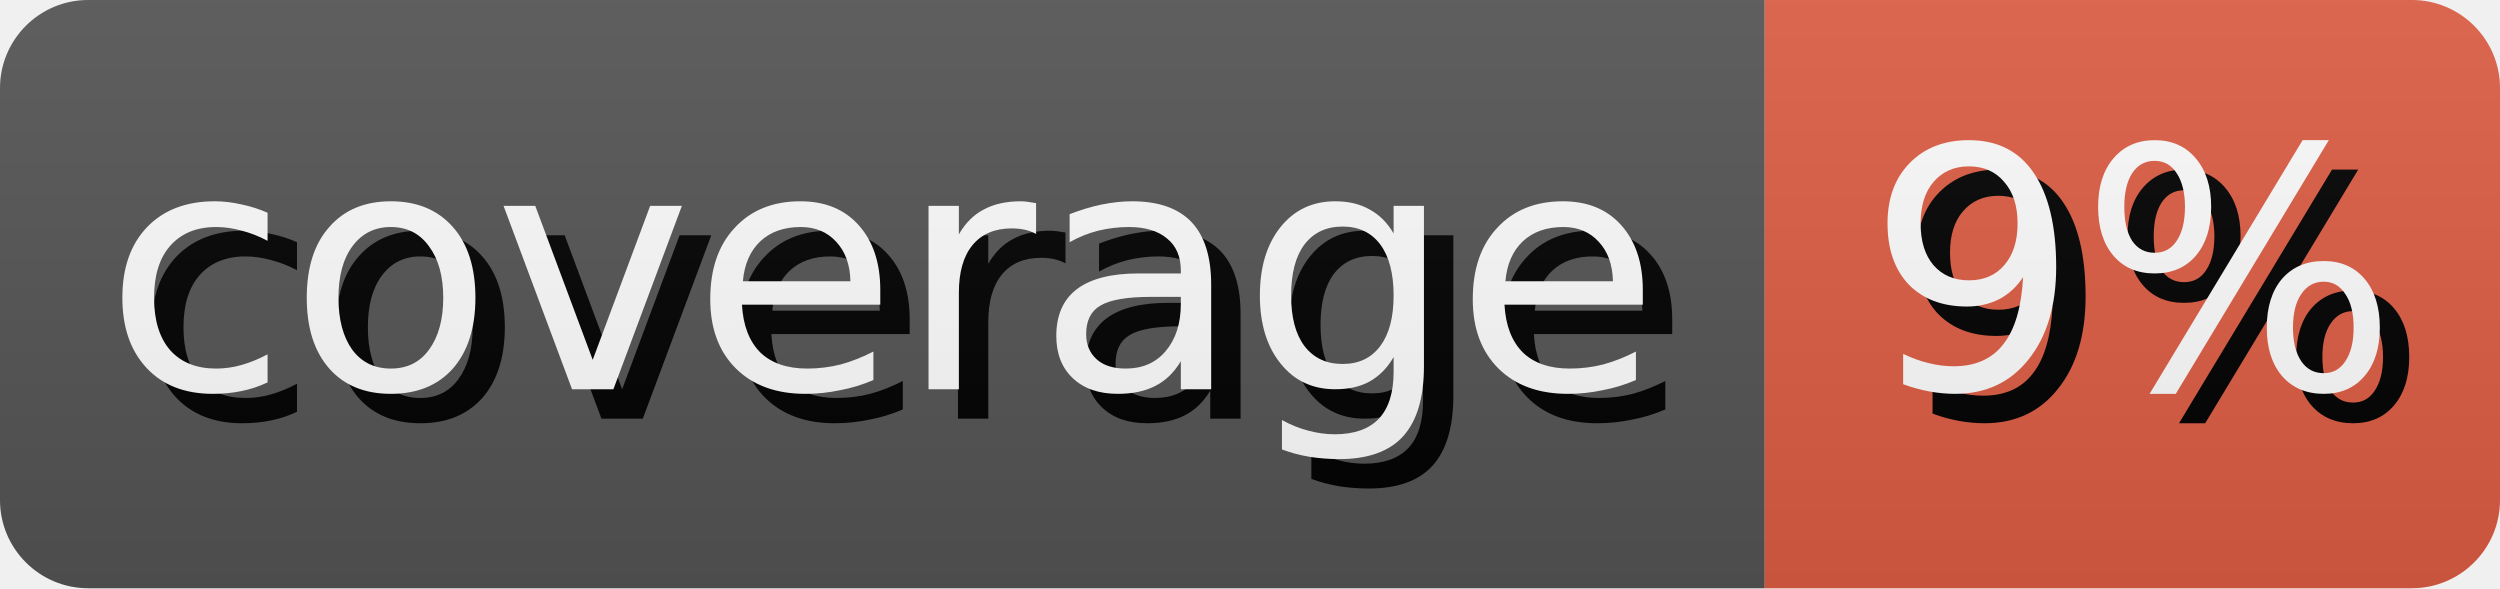
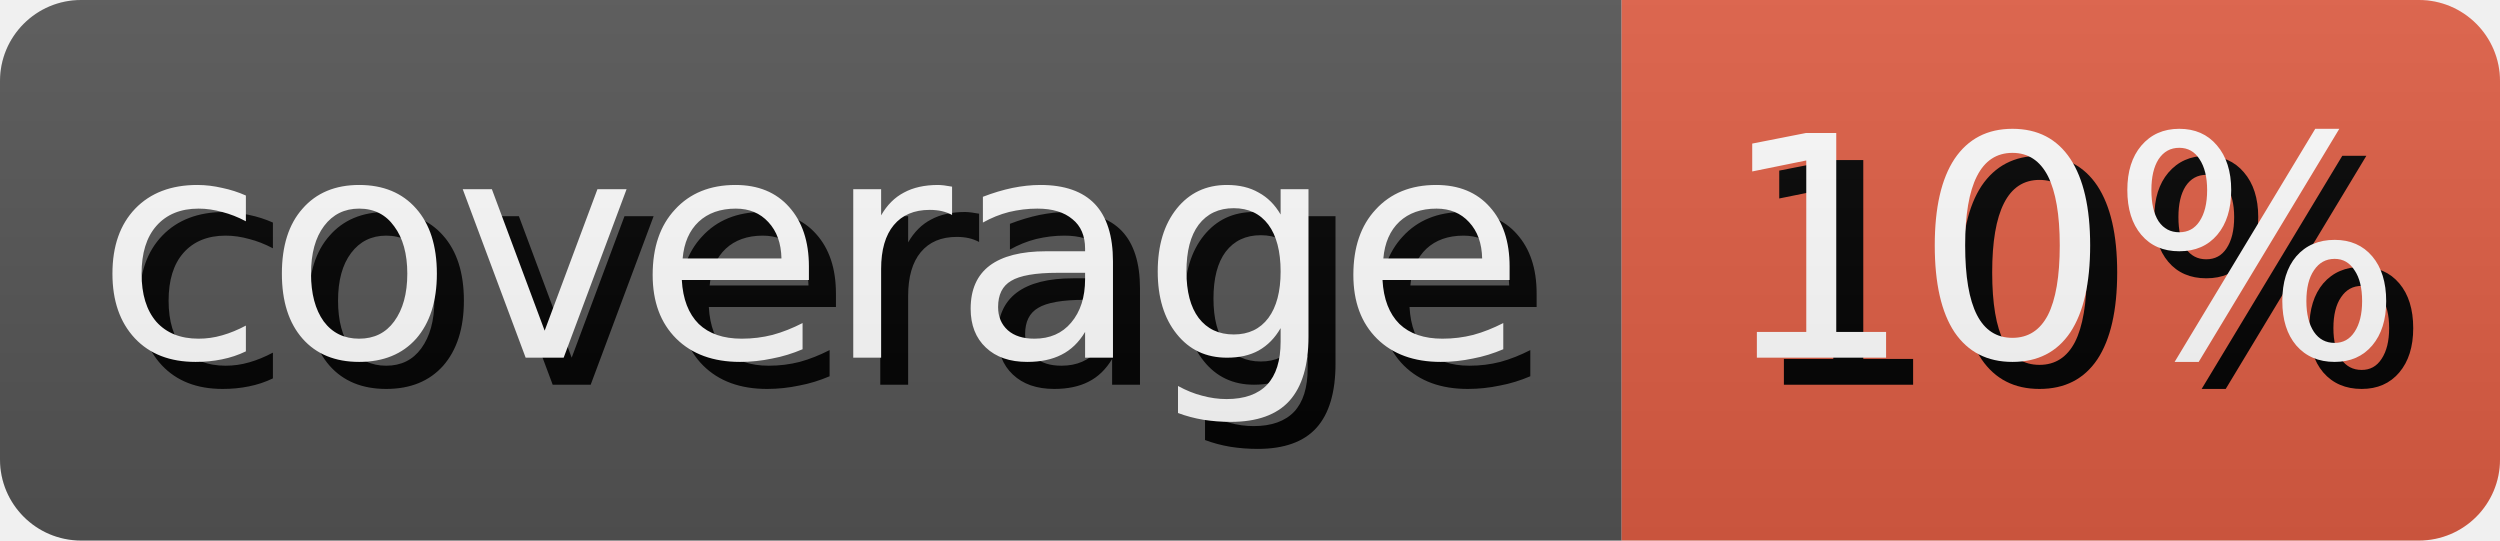
- <svg xmlns="http://www.w3.org/2000/svg" width="85.0" height="20" role="img" aria-label="coverage: 9%">
+ <svg xmlns="http://www.w3.org/2000/svg" width="92.5" height="20" role="img" aria-label="coverage: 10%">
  <style>
        rect {
            height: 20px;
        }

        text {
            text-rendering: geometricPrecision;
            dominant-baseline: middle;
            text-anchor: middle;
            font-family: Verdana,Geneva,DejaVu Sans,sans-serif;
            font-size: 11.4px;
            fill: #fff;
        }

        .shadow {
            transform: translate(1px, 1px);
            fill: #010101;
        }
    </style>
  <linearGradient id="s" x2="0" y2="100%">
    <stop offset="0" stop-color="#bbb" stop-opacity=".1" />
    <stop offset="1" stop-opacity=".1" />
  </linearGradient>
  <clipPath id="r">
    <rect width="100%" rx="3" fill="#fff" />
  </clipPath>
  <g clip-path="url(#r)">
    <g>
      <rect width="60.0" fill="#555" />
      <text x="30.0" y="10.0" class="shadow">coverage</text>
      <text x="30.0" y="10.0">coverage</text>
    </g>
    <g transform="translate(60.0 0)">
-       <rect width="25.0" fill="#e05d44" />
-       <text x="12.5" y="10.0" class="shadow">9%</text>
-       <text x="12.5" y="10.0">9%</text>
+       <rect width="32.5" fill="#e05d44" />
+       <text x="16.25" y="10.0" class="shadow">10%</text>
+       <text x="16.25" y="10.0">10%</text>
    </g>
    <rect width="100%" height="100%" fill="url(#s)" />
  </g>
</svg>
